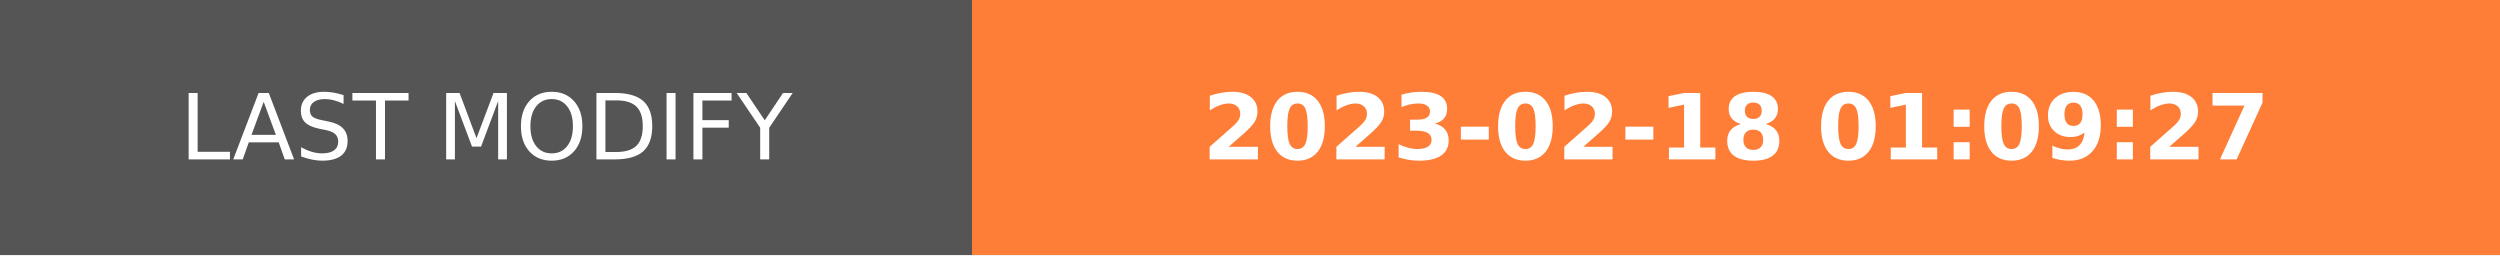
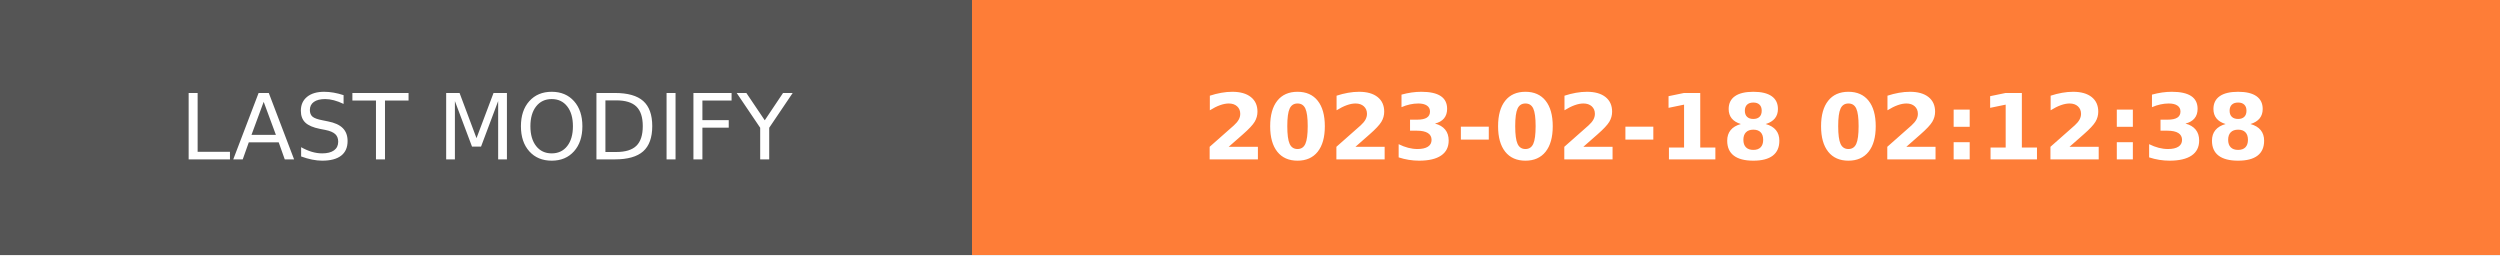
- <svg xmlns="http://www.w3.org/2000/svg" width="274.5" height="28" role="img" aria-label="LAST MODIFY: 2023-02-18 01:09:27">
+ <svg xmlns="http://www.w3.org/2000/svg" width="274.5" height="28" role="img" aria-label="LAST MODIFY: 2023-02-18 02:12:38">
  <g shape-rendering="crispEdges">
    <rect width="106.75" height="28" fill="#555" />
    <rect x="106.75" width="167.75" height="28" fill="#fe7d37" />
  </g>
  <g fill="#fff" text-anchor="middle" font-family="Verdana,Geneva,DejaVu Sans,sans-serif" text-rendering="geometricPrecision" font-size="100">
    <text transform="scale(.1)" x="533.75" y="175" textLength="827.5" fill="#fff">LAST MODIFY</text>
-     <text transform="scale(.1)" x="1906.25" y="175" textLength="1437.5" fill="#fff" font-weight="bold">2023-02-18 01:09:27</text>
+     <text transform="scale(.1)" x="1906.25" y="175" textLength="1437.5" fill="#fff" font-weight="bold">2023-02-18 02:12:38</text>
  </g>
</svg>
